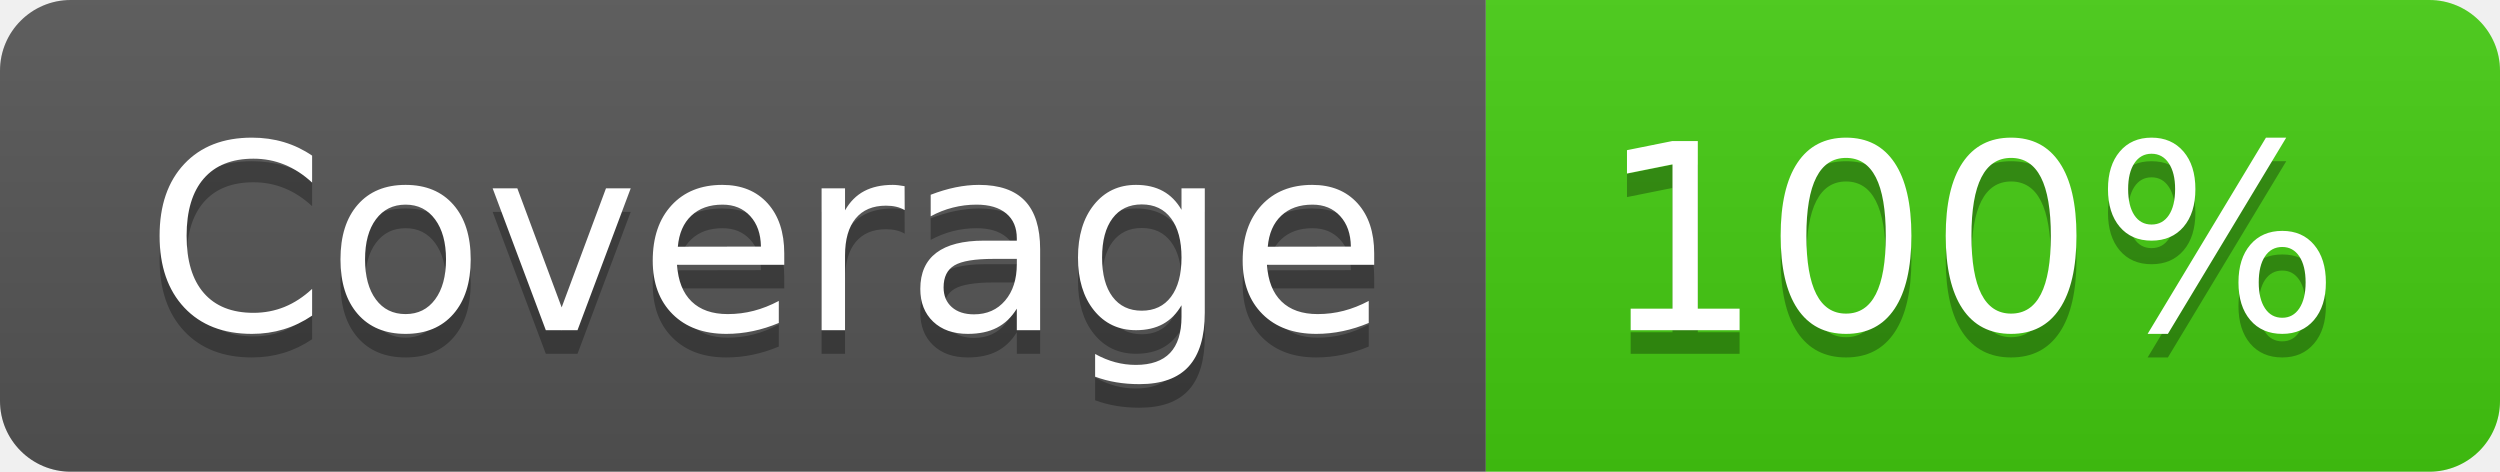
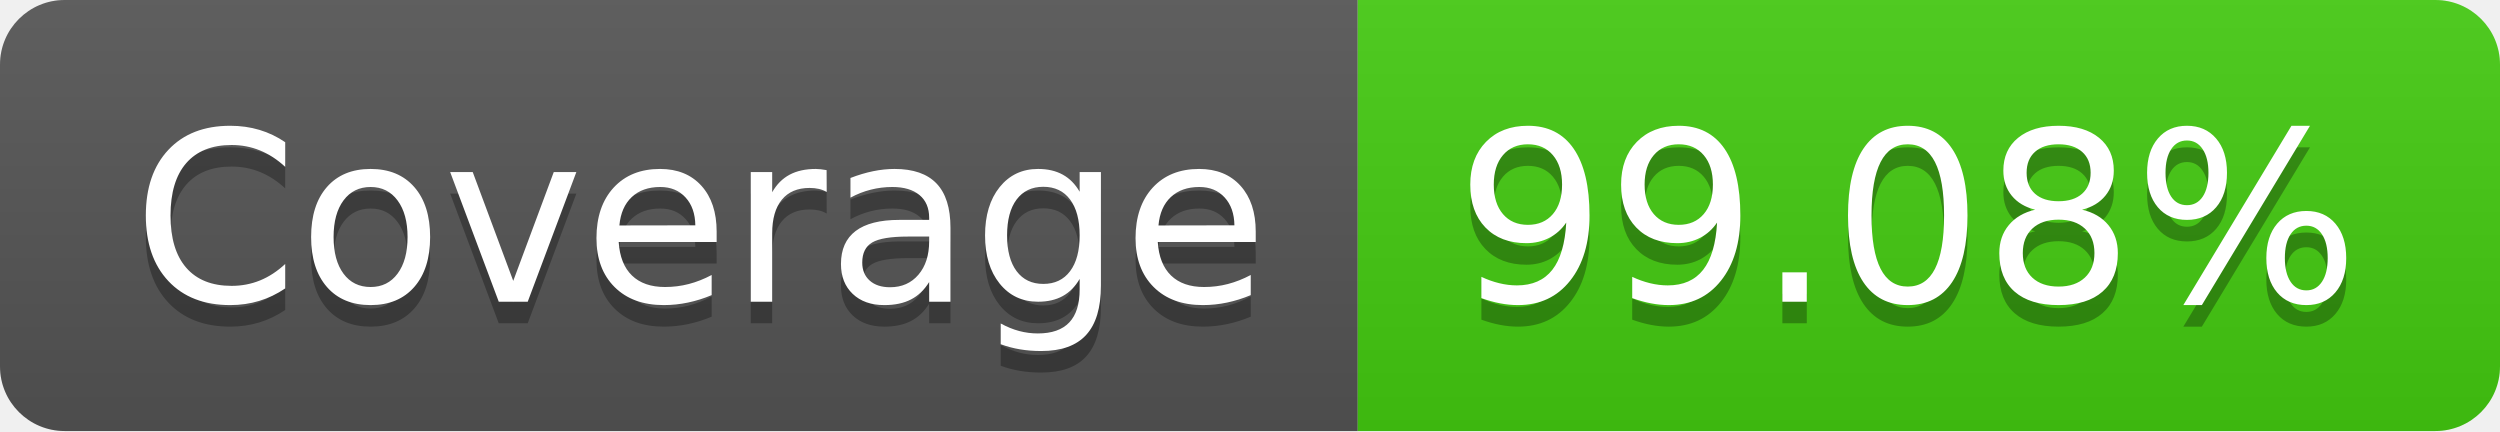
- <svg xmlns="http://www.w3.org/2000/svg" width="106" height="20" role="img" aria-label="Coverage: 100%">
+ <svg xmlns="http://www.w3.org/2000/svg" width="116" height="20" role="img" aria-label="Coverage: 99.08%">
  <linearGradient id="s" x2="0" y2="100%">
    <stop offset="0" stop-color="#bbb" stop-opacity=".1" />
    <stop offset="1" stop-opacity=".1" />
  </linearGradient>
  <clipPath id="r">
-     <rect width="106" height="20" rx="3" fill="#fff" />
+     <rect width="116" height="20" rx="3" fill="#fff" />
  </clipPath>
  <g clip-path="url(#r)">
    <rect width="63" height="20" fill="#555" />
-     <rect x="63" width="43" height="20" fill="#4c1" />
-     <rect width="106" height="20" fill="url(#s)" />
+     <rect x="63" width="53" height="20" fill="#4c1" />
+     <rect width="116" height="20" fill="url(#s)" />
  </g>
  <g fill="#fff" text-anchor="middle" font-family="Verdana,Geneva,DejaVu Sans,sans-serif" text-rendering="geometricPrecision" font-size="110">
    <text aria-hidden="true" x="325" y="150" fill="#010101" fill-opacity=".3" transform="scale(.1)" textLength="530">Coverage</text>
    <text x="325" y="140" transform="scale(.1)" fill="#fff" textLength="530">Coverage</text>
-     <text aria-hidden="true" x="835" y="150" fill="#010101" fill-opacity=".3" transform="scale(.1)" textLength="330">100%</text>
-     <text x="835" y="140" transform="scale(.1)" fill="#fff" textLength="330">100%</text>
+     <text aria-hidden="true" x="885" y="150" fill="#010101" fill-opacity=".3" transform="scale(.1)" textLength="430">99.08%</text>
+     <text x="885" y="140" transform="scale(.1)" fill="#fff" textLength="430">99.08%</text>
  </g>
</svg>
